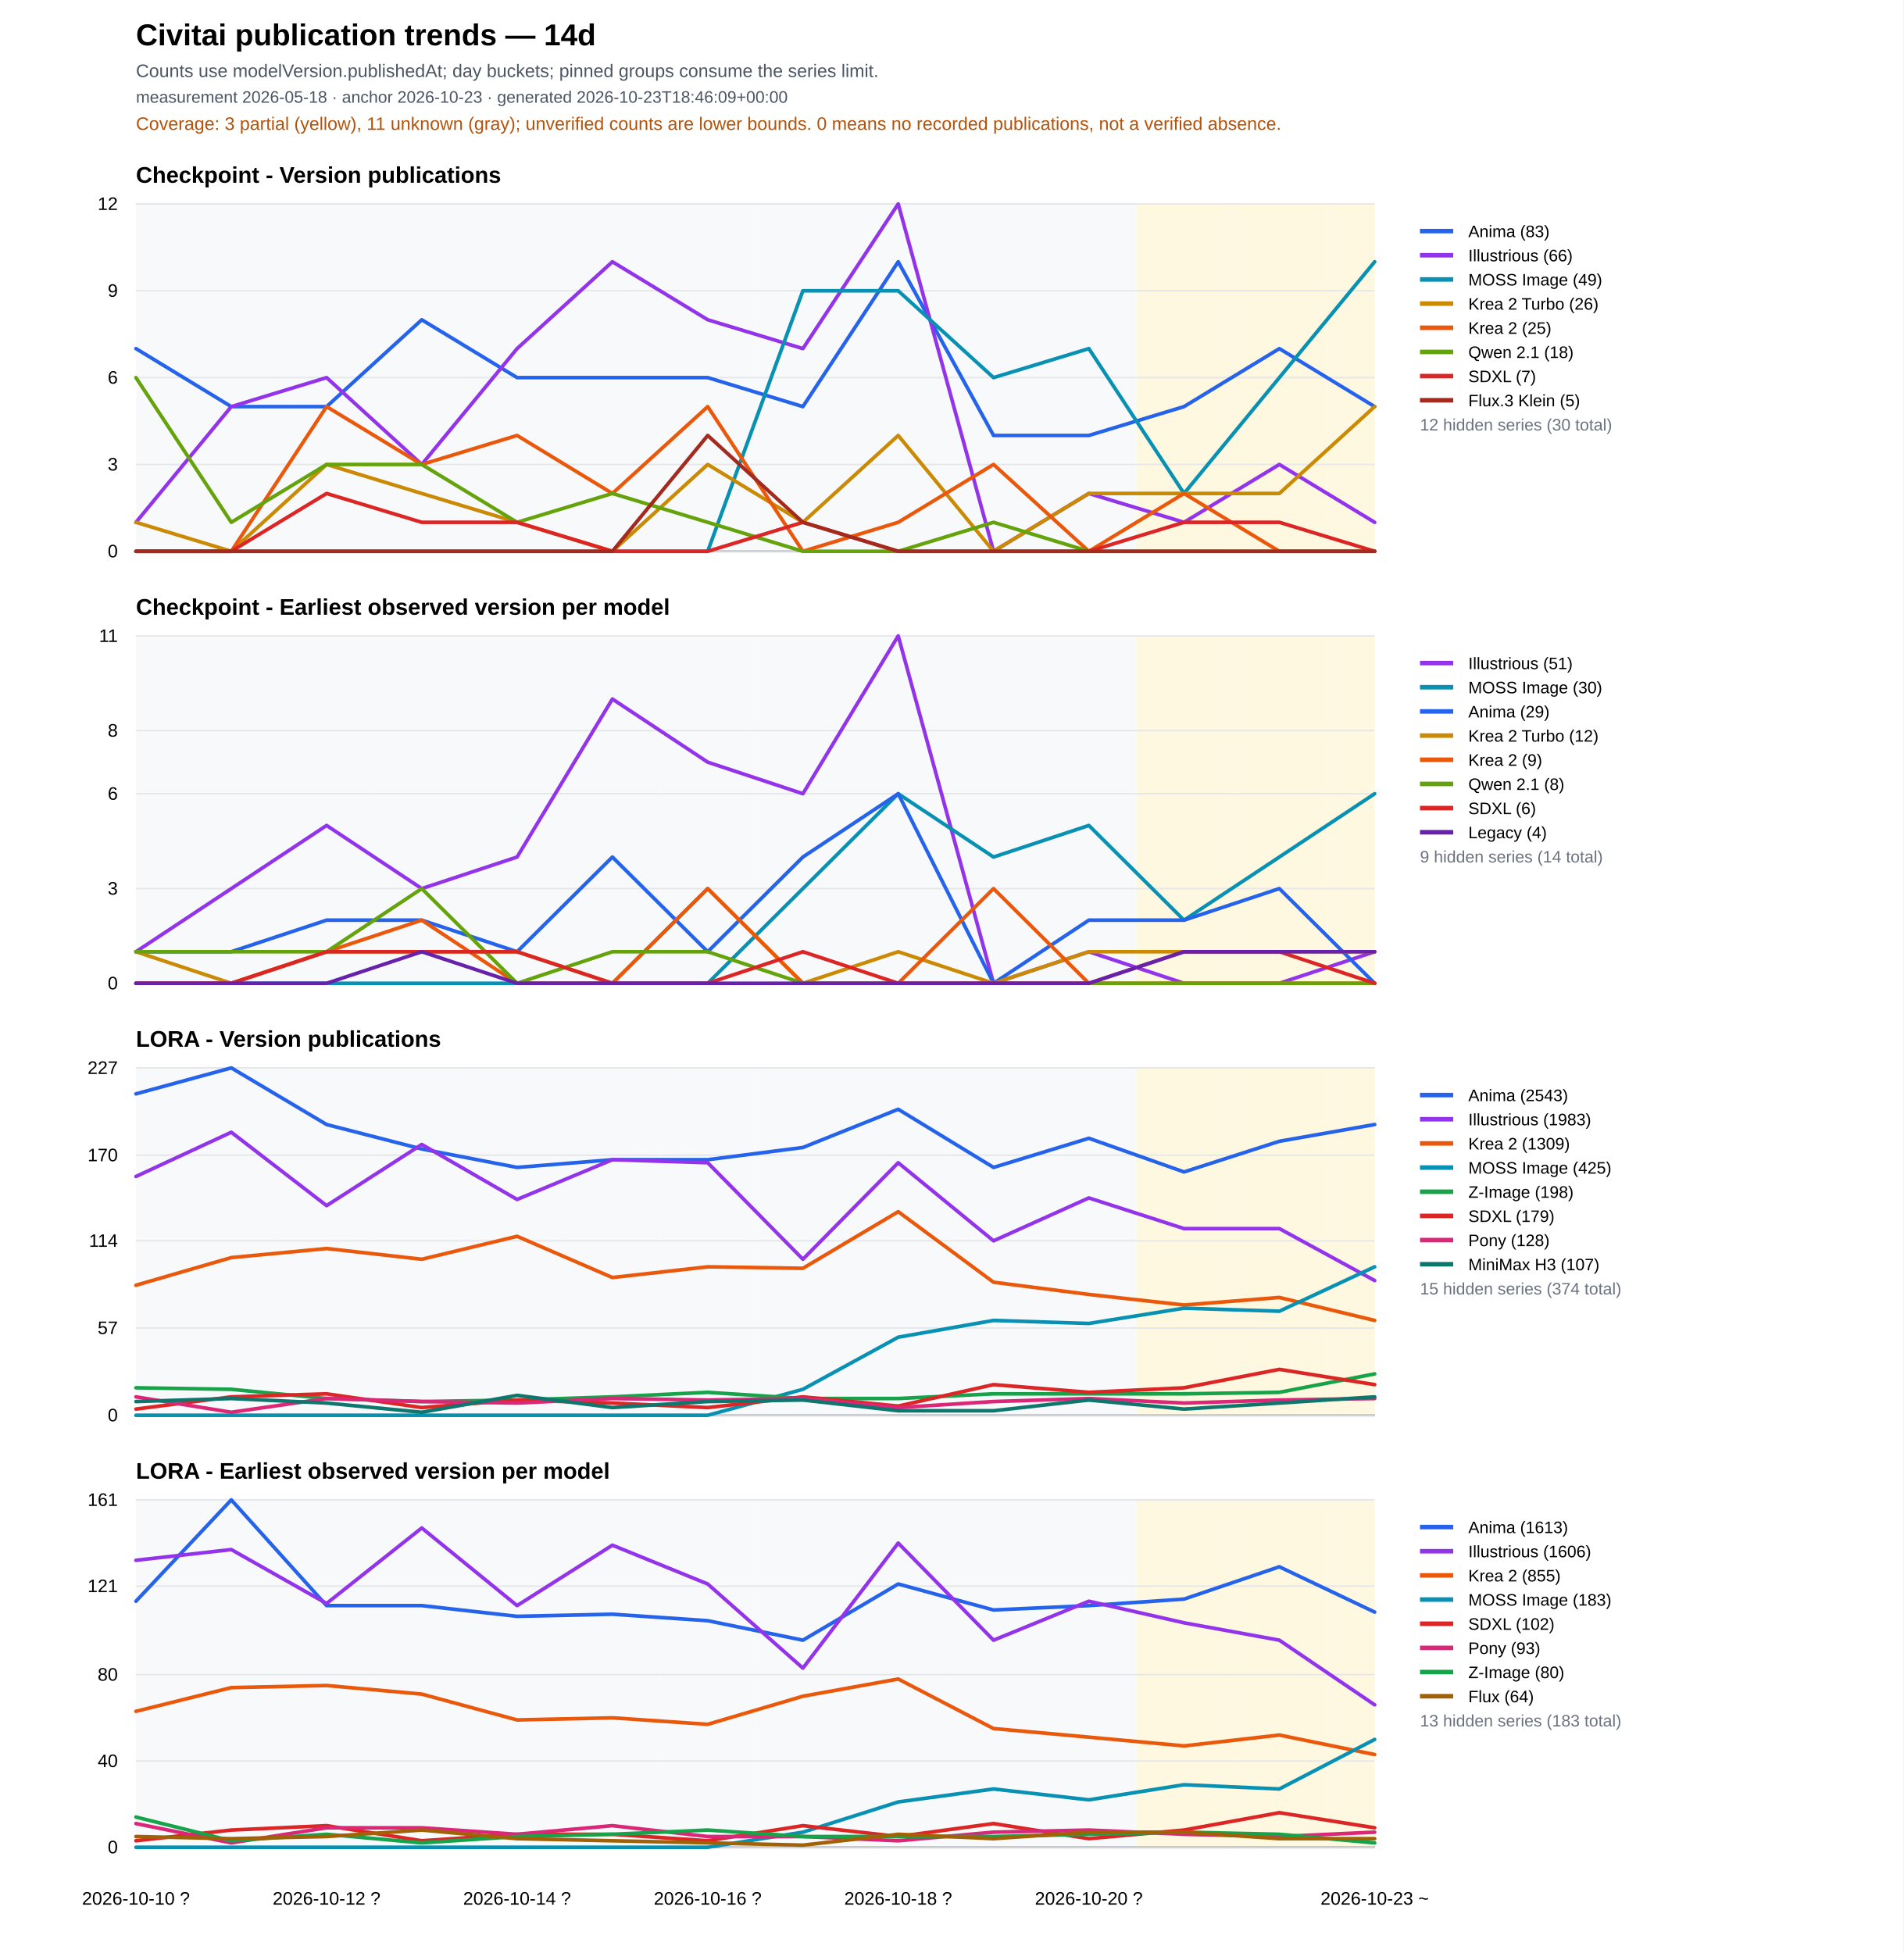
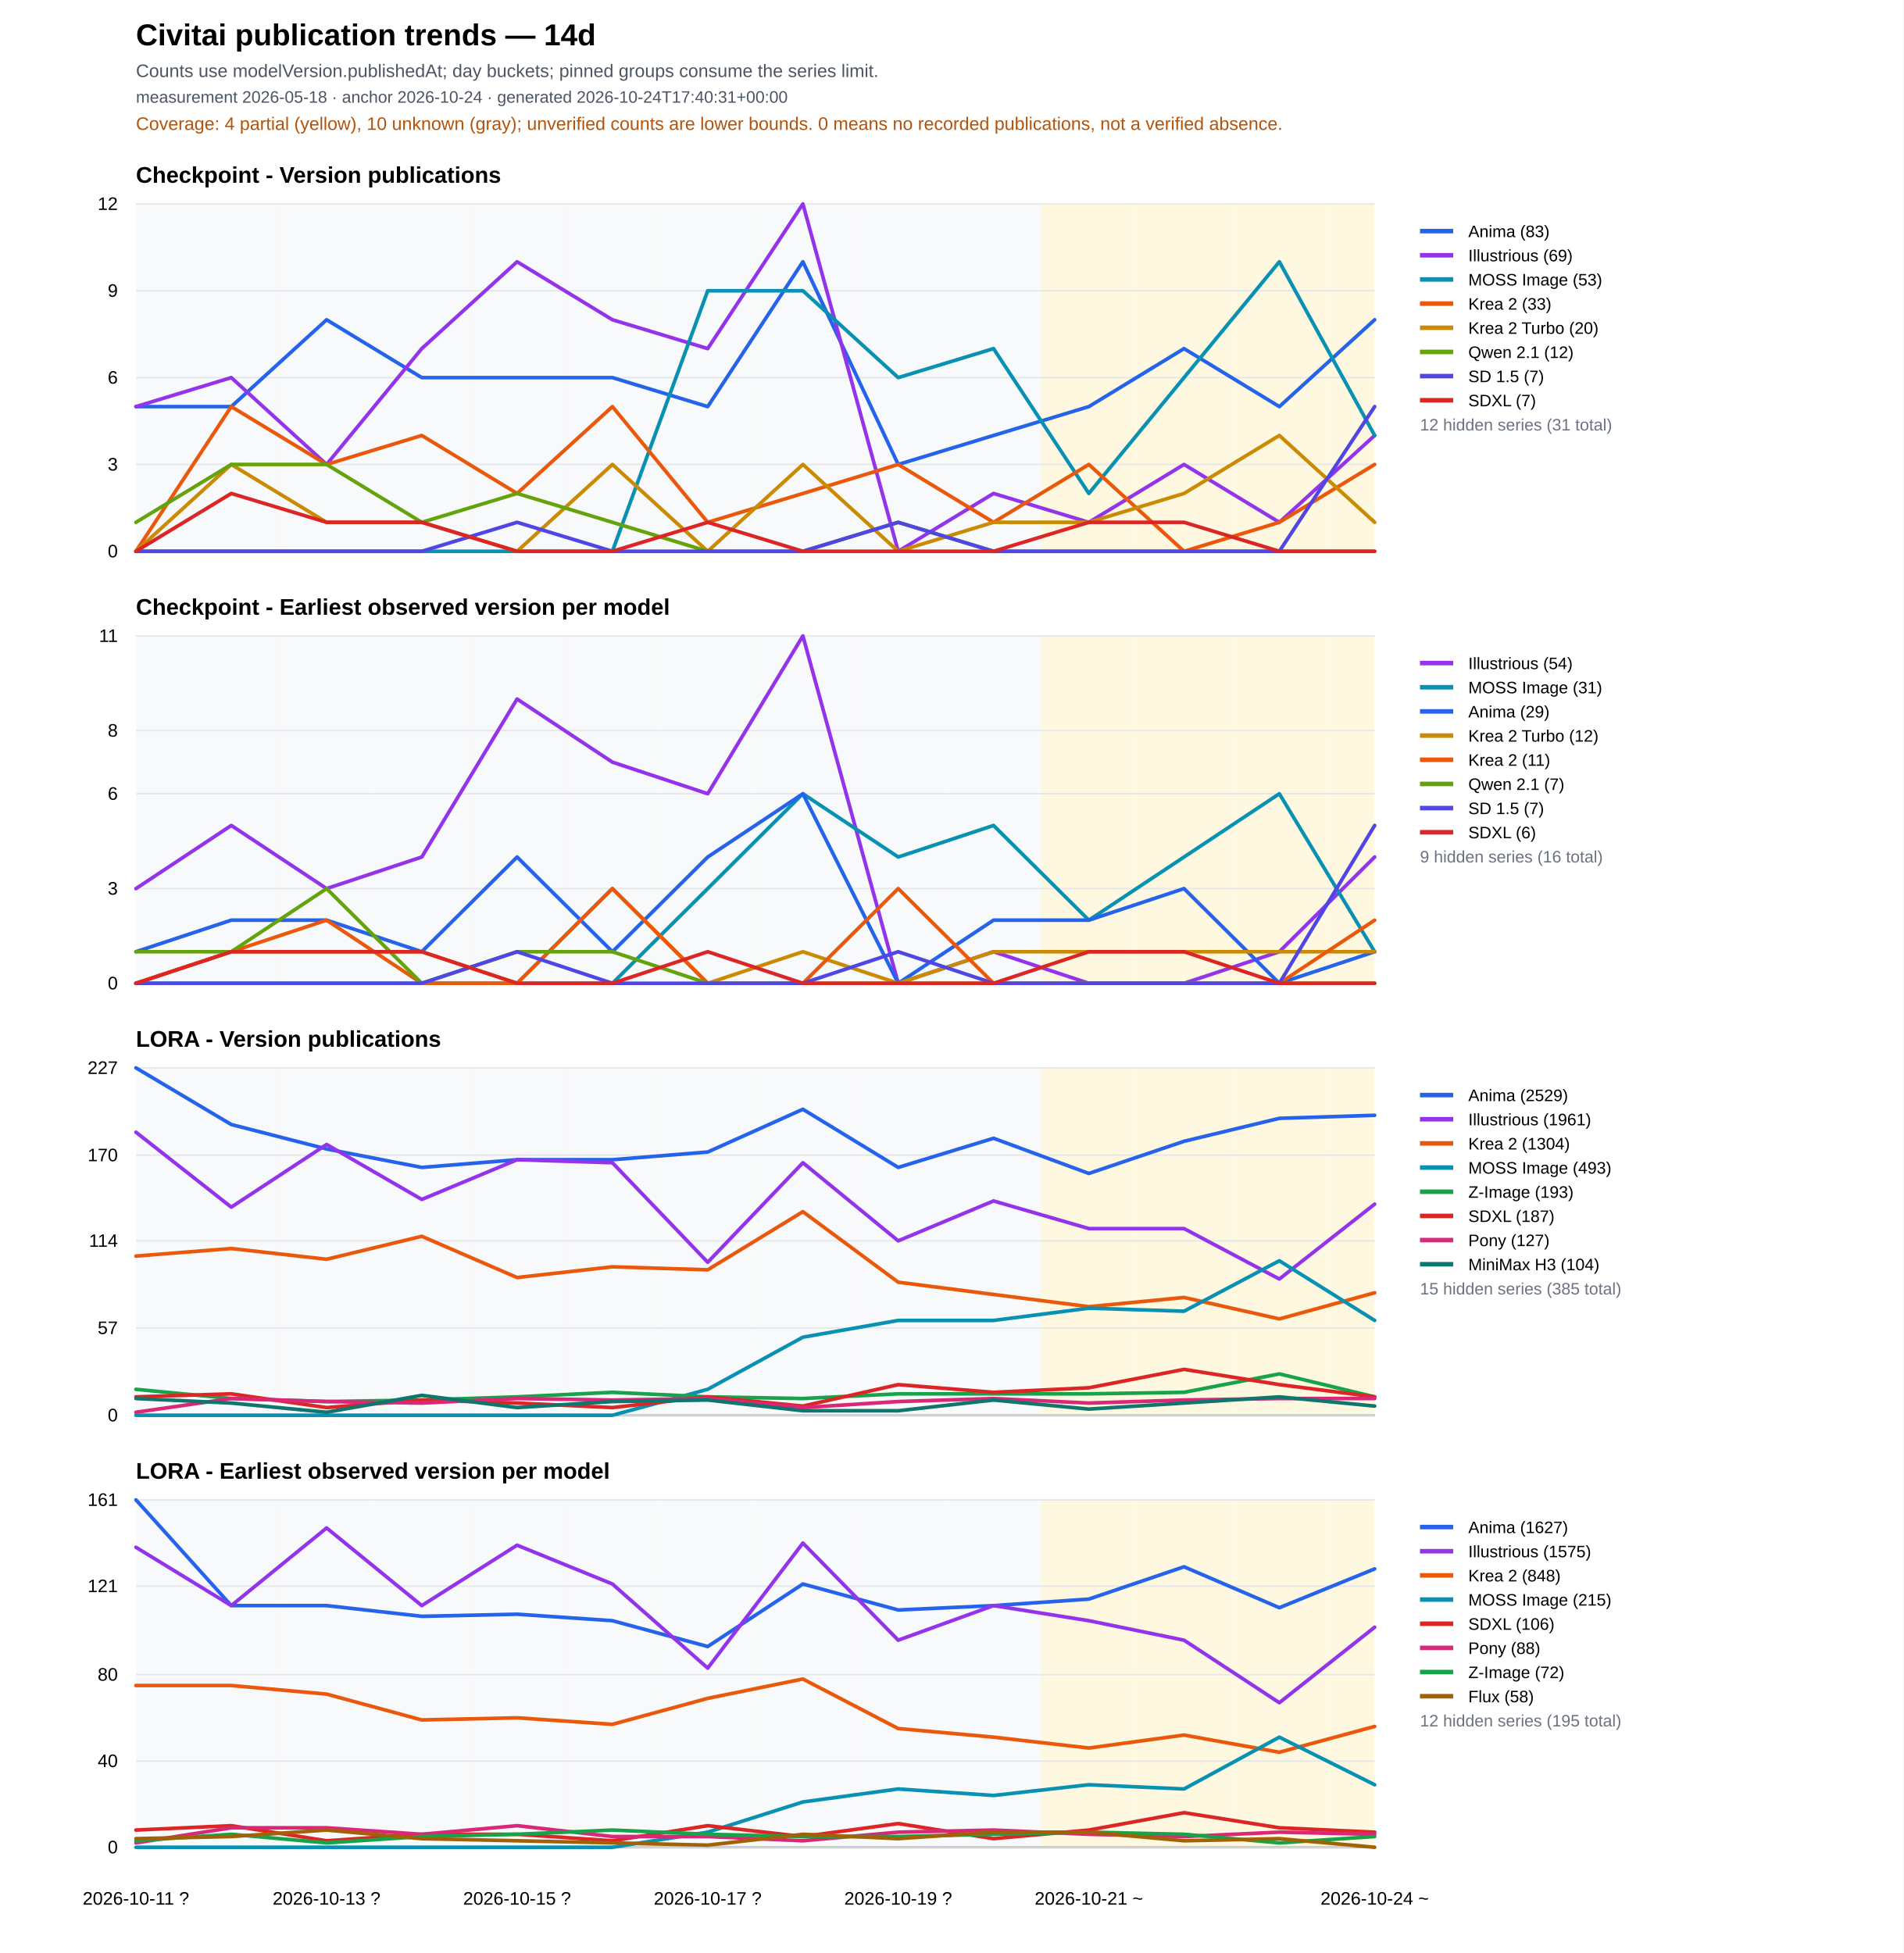
<svg xmlns="http://www.w3.org/2000/svg" width="1260" height="1293" viewBox="0 0 1260 1293">
  <rect width="100%" height="100%" fill="#ffffff" />
  <text x="90" y="30" font-family="Arial" font-size="20" font-weight="700">Civitai publication trends — 14d</text>
  <text x="90" y="51" font-family="Arial" font-size="12" fill="#4b5563">Counts use modelVersion.publishedAt; day buckets; pinned groups consume the series limit.</text>
-   <text x="90" y="68" font-family="Arial" font-size="11" fill="#4b5563">measurement 2026-05-18 · anchor 2026-10-23 · generated 2026-10-23T18:46:09+00:00</text>
-   <text x="90" y="86" font-family="Arial" font-size="12" fill="#b45309">Coverage: 3 partial (yellow), 11 unknown (gray); unverified counts are lower bounds. 0 means no recorded publications, not a verified absence.</text>
+   <text x="90" y="68" font-family="Arial" font-size="11" fill="#4b5563">measurement 2026-05-18 · anchor 2026-10-24 · generated 2026-10-24T17:40:31+00:00</text>
+   <text x="90" y="86" font-family="Arial" font-size="12" fill="#b45309">Coverage: 4 partial (yellow), 10 unknown (gray); unverified counts are lower bounds. 0 means no recorded publications, not a verified absence.</text>
  <text x="90" y="121.0" font-family="Arial" font-size="15" font-weight="700">Checkpoint - Version publications</text>
  <rect data-quality="unknown" x="90.0" y="135.0" width="31.5" height="230" fill="#f3f4f6" opacity="0.55" />
  <rect data-quality="unknown" x="121.5" y="135.0" width="63.1" height="230" fill="#f3f4f6" opacity="0.55" />
  <rect data-quality="unknown" x="184.6" y="135.0" width="63.1" height="230" fill="#f3f4f6" opacity="0.55" />
  <rect data-quality="unknown" x="247.7" y="135.0" width="63.1" height="230" fill="#f3f4f6" opacity="0.55" />
  <rect data-quality="unknown" x="310.8" y="135.0" width="63.1" height="230" fill="#f3f4f6" opacity="0.55" />
  <rect data-quality="unknown" x="373.8" y="135.0" width="63.1" height="230" fill="#f3f4f6" opacity="0.55" />
  <rect data-quality="unknown" x="436.9" y="135.0" width="63.1" height="230" fill="#f3f4f6" opacity="0.55" />
  <rect data-quality="unknown" x="500.0" y="135.0" width="63.1" height="230" fill="#f3f4f6" opacity="0.55" />
  <rect data-quality="unknown" x="563.1" y="135.0" width="63.1" height="230" fill="#f3f4f6" opacity="0.55" />
  <rect data-quality="unknown" x="626.2" y="135.0" width="63.1" height="230" fill="#f3f4f6" opacity="0.55" />
-   <rect data-quality="unknown" x="689.2" y="135.0" width="63.1" height="230" fill="#f3f4f6" opacity="0.55" />
+   <rect data-quality="partial" x="689.2" y="135.0" width="63.1" height="230" fill="#fef3c7" opacity="0.55" />
  <rect data-quality="partial" x="752.3" y="135.0" width="63.1" height="230" fill="#fef3c7" opacity="0.55" />
  <rect data-quality="partial" x="815.4" y="135.0" width="63.1" height="230" fill="#fef3c7" opacity="0.55" />
  <rect data-quality="partial" x="878.5" y="135.0" width="31.5" height="230" fill="#fef3c7" opacity="0.55" />
  <line x1="90" y1="365.0" x2="910" y2="365.0" stroke="#111827" />
  <line x1="90" y1="365.0" x2="910" y2="365.0" stroke="#e5e7eb" />
  <text x="78" y="369.0" text-anchor="end" font-family="Arial" font-size="12">0</text>
  <line x1="90" y1="307.5" x2="910" y2="307.5" stroke="#e5e7eb" />
  <text x="78" y="311.5" text-anchor="end" font-family="Arial" font-size="12">3</text>
  <line x1="90" y1="250.0" x2="910" y2="250.0" stroke="#e5e7eb" />
  <text x="78" y="254.0" text-anchor="end" font-family="Arial" font-size="12">6</text>
  <line x1="90" y1="192.5" x2="910" y2="192.5" stroke="#e5e7eb" />
  <text x="78" y="196.5" text-anchor="end" font-family="Arial" font-size="12">9</text>
  <line x1="90" y1="135.0" x2="910" y2="135.0" stroke="#e5e7eb" />
  <text x="78" y="139.0" text-anchor="end" font-family="Arial" font-size="12">12</text>
-   <polyline fill="none" stroke="#2563eb" stroke-width="2.4" stroke-linejoin="round" stroke-linecap="round" points="90.0,230.8 153.1,269.2 216.2,269.2 279.2,211.7 342.3,250.0 405.4,250.0 468.5,250.0 531.5,269.2 594.6,173.3 657.7,288.3 720.8,288.3 783.8,269.2 846.9,230.8 910.0,269.2" />
+   <polyline fill="none" stroke="#2563eb" stroke-width="2.4" stroke-linejoin="round" stroke-linecap="round" points="90.0,269.2 153.1,269.2 216.2,211.7 279.2,250.0 342.3,250.0 405.4,250.0 468.5,269.2 531.5,173.3 594.6,307.5 657.7,288.3 720.8,269.2 783.8,230.8 846.9,269.2 910.0,211.7" />
  <line x1="940" y1="153" x2="962" y2="153" stroke="#2563eb" stroke-width="3" />
  <text x="972" y="157" font-family="Arial" font-size="11">
    <tspan x="972" dy="0">Anima (83)</tspan>
  </text>
-   <polyline fill="none" stroke="#9333ea" stroke-width="2.4" stroke-linejoin="round" stroke-linecap="round" points="90.0,345.8 153.1,269.2 216.2,250.0 279.2,307.5 342.3,230.8 405.4,173.3 468.5,211.7 531.5,230.8 594.6,135.0 657.7,365.0 720.8,326.7 783.8,345.8 846.9,307.5 910.0,345.8" />
+   <polyline fill="none" stroke="#9333ea" stroke-width="2.4" stroke-linejoin="round" stroke-linecap="round" points="90.0,269.2 153.1,250.0 216.2,307.5 279.2,230.8 342.3,173.3 405.4,211.7 468.5,230.8 531.5,135.0 594.6,365.0 657.7,326.7 720.8,345.8 783.8,307.5 846.9,345.8 910.0,288.3" />
  <line x1="940" y1="169" x2="962" y2="169" stroke="#9333ea" stroke-width="3" />
  <text x="972" y="173" font-family="Arial" font-size="11">
-     <tspan x="972" dy="0">Illustrious (66)</tspan>
-   </text>
-   <polyline fill="none" stroke="#0891b2" stroke-width="2.4" stroke-linejoin="round" stroke-linecap="round" points="90.0,365.0 153.1,365.0 216.2,365.0 279.2,365.0 342.3,365.0 405.4,365.0 468.5,365.0 531.5,192.5 594.6,192.5 657.7,250.0 720.8,230.8 783.8,326.7 846.9,250.0 910.0,173.3" />
+     <tspan x="972" dy="0">Illustrious (69)</tspan>
+   </text>
+   <polyline fill="none" stroke="#0891b2" stroke-width="2.4" stroke-linejoin="round" stroke-linecap="round" points="90.0,365.0 153.1,365.0 216.2,365.0 279.2,365.0 342.3,365.0 405.4,365.0 468.5,192.5 531.5,192.5 594.6,250.0 657.7,230.8 720.8,326.7 783.8,250.0 846.9,173.3 910.0,288.3" />
  <line x1="940" y1="185" x2="962" y2="185" stroke="#0891b2" stroke-width="3" />
  <text x="972" y="189" font-family="Arial" font-size="11">
-     <tspan x="972" dy="0">MOSS Image (49)</tspan>
-   </text>
-   <polyline fill="none" stroke="#ca8a04" stroke-width="2.4" stroke-linejoin="round" stroke-linecap="round" points="90.0,345.8 153.1,365.0 216.2,307.5 279.2,326.7 342.3,345.8 405.4,365.0 468.5,307.5 531.5,345.8 594.6,288.3 657.7,365.0 720.8,326.7 783.8,326.7 846.9,326.7 910.0,269.2" />
-   <line x1="940" y1="201" x2="962" y2="201" stroke="#ca8a04" stroke-width="3" />
+     <tspan x="972" dy="0">MOSS Image (53)</tspan>
+   </text>
+   <polyline fill="none" stroke="#ea580c" stroke-width="2.4" stroke-linejoin="round" stroke-linecap="round" points="90.0,365.0 153.1,269.2 216.2,307.5 279.2,288.3 342.3,326.7 405.4,269.2 468.5,345.8 531.5,326.7 594.6,307.5 657.7,345.8 720.8,307.5 783.8,365.0 846.9,345.8 910.0,307.5" />
+   <line x1="940" y1="201" x2="962" y2="201" stroke="#ea580c" stroke-width="3" />
  <text x="972" y="205" font-family="Arial" font-size="11">
-     <tspan x="972" dy="0">Krea 2 Turbo (26)</tspan>
-   </text>
-   <polyline fill="none" stroke="#ea580c" stroke-width="2.4" stroke-linejoin="round" stroke-linecap="round" points="90.0,365.0 153.1,365.0 216.2,269.2 279.2,307.5 342.3,288.3 405.4,326.7 468.5,269.2 531.5,365.0 594.6,345.8 657.7,307.5 720.8,365.0 783.8,326.7 846.9,365.0 910.0,365.0" />
-   <line x1="940" y1="217" x2="962" y2="217" stroke="#ea580c" stroke-width="3" />
+     <tspan x="972" dy="0">Krea 2 (33)</tspan>
+   </text>
+   <polyline fill="none" stroke="#ca8a04" stroke-width="2.4" stroke-linejoin="round" stroke-linecap="round" points="90.0,365.0 153.1,307.5 216.2,345.8 279.2,345.8 342.3,365.0 405.4,307.5 468.5,365.0 531.5,307.5 594.6,365.0 657.7,345.8 720.8,345.8 783.8,326.7 846.9,288.3 910.0,345.8" />
+   <line x1="940" y1="217" x2="962" y2="217" stroke="#ca8a04" stroke-width="3" />
  <text x="972" y="221" font-family="Arial" font-size="11">
-     <tspan x="972" dy="0">Krea 2 (25)</tspan>
-   </text>
-   <polyline fill="none" stroke="#65a30d" stroke-width="2.4" stroke-linejoin="round" stroke-linecap="round" points="90.0,250.0 153.1,345.8 216.2,307.5 279.2,307.5 342.3,345.8 405.4,326.7 468.5,345.8 531.5,365.0 594.6,365.0 657.7,345.8 720.8,365.0 783.8,365.0 846.9,365.0 910.0,365.0" />
+     <tspan x="972" dy="0">Krea 2 Turbo (20)</tspan>
+   </text>
+   <polyline fill="none" stroke="#65a30d" stroke-width="2.4" stroke-linejoin="round" stroke-linecap="round" points="90.0,345.8 153.1,307.5 216.2,307.5 279.2,345.8 342.3,326.7 405.4,345.8 468.5,365.0 531.5,365.0 594.6,345.8 657.7,365.0 720.8,365.0 783.8,365.0 846.9,365.0 910.0,365.0" />
  <line x1="940" y1="233" x2="962" y2="233" stroke="#65a30d" stroke-width="3" />
  <text x="972" y="237" font-family="Arial" font-size="11">
-     <tspan x="972" dy="0">Qwen 2.1 (18)</tspan>
-   </text>
-   <polyline fill="none" stroke="#dc2626" stroke-width="2.4" stroke-linejoin="round" stroke-linecap="round" points="90.0,365.0 153.1,365.0 216.2,326.7 279.2,345.8 342.3,345.8 405.4,365.0 468.5,365.0 531.5,345.8 594.6,365.0 657.7,365.0 720.8,365.0 783.8,345.8 846.9,345.8 910.0,365.0" />
-   <line x1="940" y1="249" x2="962" y2="249" stroke="#dc2626" stroke-width="3" />
+     <tspan x="972" dy="0">Qwen 2.1 (12)</tspan>
+   </text>
+   <polyline fill="none" stroke="#4f46e5" stroke-width="2.4" stroke-linejoin="round" stroke-linecap="round" points="90.0,365.0 153.1,365.0 216.2,365.0 279.2,365.0 342.3,345.8 405.4,365.0 468.5,365.0 531.5,365.0 594.6,345.8 657.7,365.0 720.8,365.0 783.8,365.0 846.9,365.0 910.0,269.2" />
+   <line x1="940" y1="249" x2="962" y2="249" stroke="#4f46e5" stroke-width="3" />
  <text x="972" y="253" font-family="Arial" font-size="11">
+     <tspan x="972" dy="0">SD 1.5 (7)</tspan>
+   </text>
+   <polyline fill="none" stroke="#dc2626" stroke-width="2.4" stroke-linejoin="round" stroke-linecap="round" points="90.0,365.0 153.1,326.7 216.2,345.8 279.2,345.8 342.3,365.0 405.4,365.0 468.5,345.8 531.5,365.0 594.6,365.0 657.7,365.0 720.8,345.8 783.8,345.8 846.9,365.0 910.0,365.0" />
+   <line x1="940" y1="265" x2="962" y2="265" stroke="#dc2626" stroke-width="3" />
+   <text x="972" y="269" font-family="Arial" font-size="11">
    <tspan x="972" dy="0">SDXL (7)</tspan>
  </text>
-   <polyline fill="none" stroke="#a32a1f" stroke-width="2.4" stroke-linejoin="round" stroke-linecap="round" points="90.0,365.0 153.1,365.0 216.2,365.0 279.2,365.0 342.3,365.0 405.4,365.0 468.5,288.3 531.5,345.8 594.6,365.0 657.7,365.0 720.8,365.0 783.8,365.0 846.9,365.0 910.0,365.0" />
-   <line x1="940" y1="265" x2="962" y2="265" stroke="#a32a1f" stroke-width="3" />
-   <text x="972" y="269" font-family="Arial" font-size="11">
-     <tspan x="972" dy="0">Flux.3 Klein (5)</tspan>
-   </text>
-   <text x="940" y="285" font-family="Arial" font-size="11" fill="#6b7280">12 hidden series (30 total)</text>
+   <text x="940" y="285" font-family="Arial" font-size="11" fill="#6b7280">12 hidden series (31 total)</text>
  <text x="90" y="407.0" font-family="Arial" font-size="15" font-weight="700">Checkpoint - Earliest observed version per model</text>
  <rect data-quality="unknown" x="90.0" y="421.0" width="31.5" height="230" fill="#f3f4f6" opacity="0.55" />
  <rect data-quality="unknown" x="121.5" y="421.0" width="63.1" height="230" fill="#f3f4f6" opacity="0.55" />
  <rect data-quality="unknown" x="184.6" y="421.0" width="63.1" height="230" fill="#f3f4f6" opacity="0.55" />
  <rect data-quality="unknown" x="247.7" y="421.0" width="63.1" height="230" fill="#f3f4f6" opacity="0.55" />
  <rect data-quality="unknown" x="310.8" y="421.0" width="63.1" height="230" fill="#f3f4f6" opacity="0.55" />
  <rect data-quality="unknown" x="373.8" y="421.0" width="63.1" height="230" fill="#f3f4f6" opacity="0.55" />
  <rect data-quality="unknown" x="436.9" y="421.0" width="63.1" height="230" fill="#f3f4f6" opacity="0.55" />
  <rect data-quality="unknown" x="500.0" y="421.0" width="63.1" height="230" fill="#f3f4f6" opacity="0.55" />
  <rect data-quality="unknown" x="563.1" y="421.0" width="63.1" height="230" fill="#f3f4f6" opacity="0.55" />
  <rect data-quality="unknown" x="626.2" y="421.0" width="63.1" height="230" fill="#f3f4f6" opacity="0.55" />
-   <rect data-quality="unknown" x="689.2" y="421.0" width="63.1" height="230" fill="#f3f4f6" opacity="0.55" />
+   <rect data-quality="partial" x="689.2" y="421.0" width="63.1" height="230" fill="#fef3c7" opacity="0.55" />
  <rect data-quality="partial" x="752.3" y="421.0" width="63.1" height="230" fill="#fef3c7" opacity="0.55" />
  <rect data-quality="partial" x="815.4" y="421.0" width="63.1" height="230" fill="#fef3c7" opacity="0.55" />
  <rect data-quality="partial" x="878.5" y="421.0" width="31.5" height="230" fill="#fef3c7" opacity="0.55" />
  <line x1="90" y1="651.0" x2="910" y2="651.0" stroke="#111827" />
  <line x1="90" y1="651.0" x2="910" y2="651.0" stroke="#e5e7eb" />
  <text x="78" y="655.0" text-anchor="end" font-family="Arial" font-size="12">0</text>
  <line x1="90" y1="588.3" x2="910" y2="588.3" stroke="#e5e7eb" />
  <text x="78" y="592.3" text-anchor="end" font-family="Arial" font-size="12">3</text>
  <line x1="90" y1="525.5" x2="910" y2="525.5" stroke="#e5e7eb" />
  <text x="78" y="529.5" text-anchor="end" font-family="Arial" font-size="12">6</text>
  <line x1="90" y1="483.7" x2="910" y2="483.7" stroke="#e5e7eb" />
  <text x="78" y="487.7" text-anchor="end" font-family="Arial" font-size="12">8</text>
  <line x1="90" y1="421.0" x2="910" y2="421.0" stroke="#e5e7eb" />
  <text x="78" y="425.0" text-anchor="end" font-family="Arial" font-size="12">11</text>
-   <polyline fill="none" stroke="#9333ea" stroke-width="2.4" stroke-linejoin="round" stroke-linecap="round" points="90.0,630.1 153.1,588.3 216.2,546.5 279.2,588.3 342.3,567.4 405.4,462.8 468.5,504.6 531.5,525.5 594.6,421.0 657.7,651.0 720.8,630.1 783.8,651.0 846.9,651.0 910.0,630.1" />
+   <polyline fill="none" stroke="#9333ea" stroke-width="2.4" stroke-linejoin="round" stroke-linecap="round" points="90.0,588.3 153.1,546.5 216.2,588.3 279.2,567.4 342.3,462.8 405.4,504.6 468.5,525.5 531.5,421.0 594.6,651.0 657.7,630.1 720.8,651.0 783.8,651.0 846.9,630.1 910.0,567.4" />
  <line x1="940" y1="439" x2="962" y2="439" stroke="#9333ea" stroke-width="3" />
  <text x="972" y="443" font-family="Arial" font-size="11">
-     <tspan x="972" dy="0">Illustrious (51)</tspan>
-   </text>
-   <polyline fill="none" stroke="#0891b2" stroke-width="2.4" stroke-linejoin="round" stroke-linecap="round" points="90.0,651.0 153.1,651.0 216.2,651.0 279.2,651.0 342.3,651.0 405.4,651.0 468.5,651.0 531.5,588.3 594.6,525.5 657.7,567.4 720.8,546.5 783.8,609.2 846.9,567.4 910.0,525.5" />
+     <tspan x="972" dy="0">Illustrious (54)</tspan>
+   </text>
+   <polyline fill="none" stroke="#0891b2" stroke-width="2.4" stroke-linejoin="round" stroke-linecap="round" points="90.0,651.0 153.1,651.0 216.2,651.0 279.2,651.0 342.3,651.0 405.4,651.0 468.5,588.3 531.5,525.5 594.6,567.4 657.7,546.5 720.8,609.2 783.8,567.4 846.9,525.5 910.0,630.1" />
  <line x1="940" y1="455" x2="962" y2="455" stroke="#0891b2" stroke-width="3" />
  <text x="972" y="459" font-family="Arial" font-size="11">
-     <tspan x="972" dy="0">MOSS Image (30)</tspan>
-   </text>
-   <polyline fill="none" stroke="#2563eb" stroke-width="2.4" stroke-linejoin="round" stroke-linecap="round" points="90.0,630.1 153.1,630.1 216.2,609.2 279.2,609.2 342.3,630.1 405.4,567.4 468.5,630.1 531.5,567.4 594.6,525.5 657.7,651.0 720.8,609.2 783.8,609.2 846.9,588.3 910.0,651.0" />
+     <tspan x="972" dy="0">MOSS Image (31)</tspan>
+   </text>
+   <polyline fill="none" stroke="#2563eb" stroke-width="2.4" stroke-linejoin="round" stroke-linecap="round" points="90.0,630.1 153.1,609.2 216.2,609.2 279.2,630.1 342.3,567.4 405.4,630.1 468.5,567.4 531.5,525.5 594.6,651.0 657.7,609.2 720.8,609.2 783.8,588.3 846.9,651.0 910.0,630.1" />
  <line x1="940" y1="471" x2="962" y2="471" stroke="#2563eb" stroke-width="3" />
  <text x="972" y="475" font-family="Arial" font-size="11">
    <tspan x="972" dy="0">Anima (29)</tspan>
  </text>
-   <polyline fill="none" stroke="#ca8a04" stroke-width="2.4" stroke-linejoin="round" stroke-linecap="round" points="90.0,630.1 153.1,651.0 216.2,630.1 279.2,630.1 342.3,630.1 405.4,651.0 468.5,588.3 531.5,651.0 594.6,630.1 657.7,651.0 720.8,630.1 783.8,630.1 846.9,630.1 910.0,630.1" />
+   <polyline fill="none" stroke="#ca8a04" stroke-width="2.4" stroke-linejoin="round" stroke-linecap="round" points="90.0,651.0 153.1,630.1 216.2,630.1 279.2,630.1 342.3,651.0 405.4,588.3 468.5,651.0 531.5,630.1 594.6,651.0 657.7,630.1 720.8,630.1 783.8,630.1 846.9,630.1 910.0,630.1" />
  <line x1="940" y1="487" x2="962" y2="487" stroke="#ca8a04" stroke-width="3" />
  <text x="972" y="491" font-family="Arial" font-size="11">
    <tspan x="972" dy="0">Krea 2 Turbo (12)</tspan>
  </text>
-   <polyline fill="none" stroke="#ea580c" stroke-width="2.4" stroke-linejoin="round" stroke-linecap="round" points="90.0,651.0 153.1,651.0 216.2,630.1 279.2,609.2 342.3,651.0 405.4,651.0 468.5,588.3 531.5,651.0 594.6,651.0 657.7,588.3 720.8,651.0 783.8,651.0 846.9,651.0 910.0,651.0" />
+   <polyline fill="none" stroke="#ea580c" stroke-width="2.4" stroke-linejoin="round" stroke-linecap="round" points="90.0,651.0 153.1,630.1 216.2,609.2 279.2,651.0 342.3,651.0 405.4,588.3 468.5,651.0 531.5,651.0 594.6,588.3 657.7,651.0 720.8,651.0 783.8,651.0 846.9,651.0 910.0,609.2" />
  <line x1="940" y1="503" x2="962" y2="503" stroke="#ea580c" stroke-width="3" />
  <text x="972" y="507" font-family="Arial" font-size="11">
-     <tspan x="972" dy="0">Krea 2 (9)</tspan>
-   </text>
-   <polyline fill="none" stroke="#65a30d" stroke-width="2.4" stroke-linejoin="round" stroke-linecap="round" points="90.0,630.1 153.1,630.1 216.2,630.1 279.2,588.3 342.3,651.0 405.4,630.1 468.5,630.1 531.5,651.0 594.6,651.0 657.7,651.0 720.8,651.0 783.8,651.0 846.9,651.0 910.0,651.0" />
+     <tspan x="972" dy="0">Krea 2 (11)</tspan>
+   </text>
+   <polyline fill="none" stroke="#65a30d" stroke-width="2.4" stroke-linejoin="round" stroke-linecap="round" points="90.0,630.1 153.1,630.1 216.2,588.3 279.2,651.0 342.3,630.1 405.4,630.1 468.5,651.0 531.5,651.0 594.6,651.0 657.7,651.0 720.8,651.0 783.8,651.0 846.9,651.0 910.0,651.0" />
  <line x1="940" y1="519" x2="962" y2="519" stroke="#65a30d" stroke-width="3" />
  <text x="972" y="523" font-family="Arial" font-size="11">
-     <tspan x="972" dy="0">Qwen 2.1 (8)</tspan>
-   </text>
-   <polyline fill="none" stroke="#dc2626" stroke-width="2.4" stroke-linejoin="round" stroke-linecap="round" points="90.0,651.0 153.1,651.0 216.2,630.1 279.2,630.1 342.3,630.1 405.4,651.0 468.5,651.0 531.5,630.1 594.6,651.0 657.7,651.0 720.8,651.0 783.8,630.1 846.9,630.1 910.0,651.0" />
-   <line x1="940" y1="535" x2="962" y2="535" stroke="#dc2626" stroke-width="3" />
+     <tspan x="972" dy="0">Qwen 2.1 (7)</tspan>
+   </text>
+   <polyline fill="none" stroke="#4f46e5" stroke-width="2.4" stroke-linejoin="round" stroke-linecap="round" points="90.0,651.0 153.1,651.0 216.2,651.0 279.2,651.0 342.3,630.1 405.4,651.0 468.5,651.0 531.5,651.0 594.6,630.1 657.7,651.0 720.8,651.0 783.8,651.0 846.9,651.0 910.0,546.5" />
+   <line x1="940" y1="535" x2="962" y2="535" stroke="#4f46e5" stroke-width="3" />
  <text x="972" y="539" font-family="Arial" font-size="11">
+     <tspan x="972" dy="0">SD 1.5 (7)</tspan>
+   </text>
+   <polyline fill="none" stroke="#dc2626" stroke-width="2.4" stroke-linejoin="round" stroke-linecap="round" points="90.0,651.0 153.1,630.1 216.2,630.1 279.2,630.1 342.3,651.0 405.4,651.0 468.5,630.1 531.5,651.0 594.6,651.0 657.7,651.0 720.8,630.1 783.8,630.1 846.9,651.0 910.0,651.0" />
+   <line x1="940" y1="551" x2="962" y2="551" stroke="#dc2626" stroke-width="3" />
+   <text x="972" y="555" font-family="Arial" font-size="11">
    <tspan x="972" dy="0">SDXL (6)</tspan>
  </text>
-   <polyline fill="none" stroke="#6622aa" stroke-width="2.4" stroke-linejoin="round" stroke-linecap="round" points="90.0,651.0 153.1,651.0 216.2,651.0 279.2,630.1 342.3,651.0 405.4,651.0 468.5,651.0 531.5,651.0 594.6,651.0 657.7,651.0 720.8,651.0 783.8,630.1 846.9,630.1 910.0,630.1" />
-   <line x1="940" y1="551" x2="962" y2="551" stroke="#6622aa" stroke-width="3" />
-   <text x="972" y="555" font-family="Arial" font-size="11">
-     <tspan x="972" dy="0">Legacy (4)</tspan>
-   </text>
-   <text x="940" y="571" font-family="Arial" font-size="11" fill="#6b7280">9 hidden series (14 total)</text>
+   <text x="940" y="571" font-family="Arial" font-size="11" fill="#6b7280">9 hidden series (16 total)</text>
  <text x="90" y="693.0" font-family="Arial" font-size="15" font-weight="700">LORA - Version publications</text>
  <rect data-quality="unknown" x="90.0" y="707.0" width="31.5" height="230" fill="#f3f4f6" opacity="0.55" />
  <rect data-quality="unknown" x="121.5" y="707.0" width="63.1" height="230" fill="#f3f4f6" opacity="0.55" />
  <rect data-quality="unknown" x="184.6" y="707.0" width="63.1" height="230" fill="#f3f4f6" opacity="0.55" />
  <rect data-quality="unknown" x="247.7" y="707.0" width="63.1" height="230" fill="#f3f4f6" opacity="0.55" />
  <rect data-quality="unknown" x="310.8" y="707.0" width="63.1" height="230" fill="#f3f4f6" opacity="0.55" />
  <rect data-quality="unknown" x="373.8" y="707.0" width="63.1" height="230" fill="#f3f4f6" opacity="0.55" />
  <rect data-quality="unknown" x="436.9" y="707.0" width="63.1" height="230" fill="#f3f4f6" opacity="0.55" />
  <rect data-quality="unknown" x="500.0" y="707.0" width="63.1" height="230" fill="#f3f4f6" opacity="0.55" />
  <rect data-quality="unknown" x="563.1" y="707.0" width="63.1" height="230" fill="#f3f4f6" opacity="0.55" />
  <rect data-quality="unknown" x="626.2" y="707.0" width="63.1" height="230" fill="#f3f4f6" opacity="0.55" />
-   <rect data-quality="unknown" x="689.2" y="707.0" width="63.1" height="230" fill="#f3f4f6" opacity="0.55" />
+   <rect data-quality="partial" x="689.2" y="707.0" width="63.1" height="230" fill="#fef3c7" opacity="0.55" />
  <rect data-quality="partial" x="752.3" y="707.0" width="63.1" height="230" fill="#fef3c7" opacity="0.55" />
  <rect data-quality="partial" x="815.4" y="707.0" width="63.1" height="230" fill="#fef3c7" opacity="0.55" />
  <rect data-quality="partial" x="878.5" y="707.0" width="31.5" height="230" fill="#fef3c7" opacity="0.55" />
  <line x1="90" y1="937.0" x2="910" y2="937.0" stroke="#111827" />
  <line x1="90" y1="937.0" x2="910" y2="937.0" stroke="#e5e7eb" />
  <text x="78" y="941.0" text-anchor="end" font-family="Arial" font-size="12">0</text>
  <line x1="90" y1="879.2" x2="910" y2="879.2" stroke="#e5e7eb" />
  <text x="78" y="883.2" text-anchor="end" font-family="Arial" font-size="12">57</text>
  <line x1="90" y1="821.5" x2="910" y2="821.5" stroke="#e5e7eb" />
  <text x="78" y="825.5" text-anchor="end" font-family="Arial" font-size="12">114</text>
  <line x1="90" y1="764.8" x2="910" y2="764.8" stroke="#e5e7eb" />
  <text x="78" y="768.8" text-anchor="end" font-family="Arial" font-size="12">170</text>
  <line x1="90" y1="707.0" x2="910" y2="707.0" stroke="#e5e7eb" />
  <text x="78" y="711.0" text-anchor="end" font-family="Arial" font-size="12">227</text>
-   <polyline fill="none" stroke="#2563eb" stroke-width="2.4" stroke-linejoin="round" stroke-linecap="round" points="90.0,724.2 153.1,707.0 216.2,744.5 279.2,760.7 342.3,772.9 405.4,767.8 468.5,767.8 531.5,759.7 594.6,734.4 657.7,772.9 720.8,753.6 783.8,775.9 846.9,755.6 910.0,744.5" />
+   <polyline fill="none" stroke="#2563eb" stroke-width="2.4" stroke-linejoin="round" stroke-linecap="round" points="90.0,707.0 153.1,744.5 216.2,760.7 279.2,772.9 342.3,767.8 405.4,767.8 468.5,762.7 531.5,734.4 594.6,772.9 657.7,753.6 720.8,776.9 783.8,755.6 846.9,740.4 910.0,738.4" />
  <line x1="940" y1="725" x2="962" y2="725" stroke="#2563eb" stroke-width="3" />
  <text x="972" y="729" font-family="Arial" font-size="11">
-     <tspan x="972" dy="0">Anima (2543)</tspan>
-   </text>
-   <polyline fill="none" stroke="#9333ea" stroke-width="2.4" stroke-linejoin="round" stroke-linecap="round" points="90.0,778.9 153.1,749.6 216.2,798.2 279.2,757.7 342.3,794.1 405.4,767.8 468.5,769.8 531.5,833.7 594.6,769.8 657.7,821.5 720.8,793.1 783.8,813.4 846.9,813.4 910.0,847.8" />
+     <tspan x="972" dy="0">Anima (2529)</tspan>
+   </text>
+   <polyline fill="none" stroke="#9333ea" stroke-width="2.4" stroke-linejoin="round" stroke-linecap="round" points="90.0,749.6 153.1,799.2 216.2,757.7 279.2,794.1 342.3,767.8 405.4,769.8 468.5,835.7 531.5,769.8 594.6,821.5 657.7,795.1 720.8,813.4 783.8,813.4 846.9,846.8 910.0,797.2" />
  <line x1="940" y1="741" x2="962" y2="741" stroke="#9333ea" stroke-width="3" />
  <text x="972" y="745" font-family="Arial" font-size="11">
-     <tspan x="972" dy="0">Illustrious (1983)</tspan>
-   </text>
-   <polyline fill="none" stroke="#ea580c" stroke-width="2.4" stroke-linejoin="round" stroke-linecap="round" points="90.0,850.9 153.1,832.6 216.2,826.6 279.2,833.7 342.3,818.5 405.4,845.8 468.5,838.7 531.5,839.7 594.6,802.2 657.7,848.9 720.8,857.0 783.8,864.0 846.9,859.0 910.0,874.2" />
+     <tspan x="972" dy="0">Illustrious (1961)</tspan>
+   </text>
+   <polyline fill="none" stroke="#ea580c" stroke-width="2.4" stroke-linejoin="round" stroke-linecap="round" points="90.0,831.6 153.1,826.6 216.2,833.7 279.2,818.5 342.3,845.8 405.4,838.7 468.5,840.7 531.5,802.2 594.6,848.9 657.7,857.0 720.8,865.1 783.8,859.0 846.9,873.2 910.0,855.9" />
  <line x1="940" y1="757" x2="962" y2="757" stroke="#ea580c" stroke-width="3" />
  <text x="972" y="761" font-family="Arial" font-size="11">
-     <tspan x="972" dy="0">Krea 2 (1309)</tspan>
-   </text>
-   <polyline fill="none" stroke="#0891b2" stroke-width="2.4" stroke-linejoin="round" stroke-linecap="round" points="90.0,937.0 153.1,937.0 216.2,937.0 279.2,937.0 342.3,937.0 405.4,937.0 468.5,937.0 531.5,919.8 594.6,885.3 657.7,874.2 720.8,876.2 783.8,866.1 846.9,868.1 910.0,838.7" />
+     <tspan x="972" dy="0">Krea 2 (1304)</tspan>
+   </text>
+   <polyline fill="none" stroke="#0891b2" stroke-width="2.4" stroke-linejoin="round" stroke-linecap="round" points="90.0,937.0 153.1,937.0 216.2,937.0 279.2,937.0 342.3,937.0 405.4,937.0 468.5,919.8 531.5,885.3 594.6,874.2 657.7,874.2 720.8,866.1 783.8,868.1 846.9,834.7 910.0,874.2" />
  <line x1="940" y1="773" x2="962" y2="773" stroke="#0891b2" stroke-width="3" />
  <text x="972" y="777" font-family="Arial" font-size="11">
-     <tspan x="972" dy="0">MOSS Image (425)</tspan>
-   </text>
-   <polyline fill="none" stroke="#16a34a" stroke-width="2.4" stroke-linejoin="round" stroke-linecap="round" points="90.0,918.8 153.1,919.8 216.2,925.9 279.2,927.9 342.3,926.9 405.4,924.8 468.5,921.8 531.5,925.9 594.6,925.9 657.7,922.8 720.8,922.8 783.8,922.8 846.9,921.8 910.0,909.6" />
+     <tspan x="972" dy="0">MOSS Image (493)</tspan>
+   </text>
+   <polyline fill="none" stroke="#16a34a" stroke-width="2.4" stroke-linejoin="round" stroke-linecap="round" points="90.0,919.8 153.1,925.9 216.2,927.9 279.2,926.9 342.3,924.8 405.4,921.8 468.5,924.8 531.5,925.9 594.6,922.8 657.7,922.8 720.8,922.8 783.8,921.8 846.9,909.6 910.0,924.8" />
  <line x1="940" y1="789" x2="962" y2="789" stroke="#16a34a" stroke-width="3" />
  <text x="972" y="793" font-family="Arial" font-size="11">
-     <tspan x="972" dy="0">Z-Image (198)</tspan>
-   </text>
-   <polyline fill="none" stroke="#dc2626" stroke-width="2.4" stroke-linejoin="round" stroke-linecap="round" points="90.0,932.9 153.1,924.8 216.2,922.8 279.2,931.9 342.3,926.9 405.4,928.9 468.5,931.9 531.5,924.8 594.6,930.9 657.7,916.7 720.8,921.8 783.8,918.8 846.9,906.6 910.0,916.7" />
+     <tspan x="972" dy="0">Z-Image (193)</tspan>
+   </text>
+   <polyline fill="none" stroke="#dc2626" stroke-width="2.4" stroke-linejoin="round" stroke-linecap="round" points="90.0,924.8 153.1,922.8 216.2,931.9 279.2,926.9 342.3,928.9 405.4,931.9 468.5,924.8 531.5,930.9 594.6,916.7 657.7,921.8 720.8,918.8 783.8,906.6 846.9,916.7 910.0,924.8" />
  <line x1="940" y1="805" x2="962" y2="805" stroke="#dc2626" stroke-width="3" />
  <text x="972" y="809" font-family="Arial" font-size="11">
-     <tspan x="972" dy="0">SDXL (179)</tspan>
-   </text>
-   <polyline fill="none" stroke="#db2777" stroke-width="2.4" stroke-linejoin="round" stroke-linecap="round" points="90.0,924.8 153.1,935.0 216.2,925.9 279.2,927.9 342.3,928.9 405.4,925.9 468.5,926.9 531.5,925.9 594.6,931.9 657.7,927.9 720.8,925.9 783.8,928.9 846.9,926.9 910.0,925.9" />
+     <tspan x="972" dy="0">SDXL (187)</tspan>
+   </text>
+   <polyline fill="none" stroke="#db2777" stroke-width="2.4" stroke-linejoin="round" stroke-linecap="round" points="90.0,935.0 153.1,925.9 216.2,927.9 279.2,928.9 342.3,925.9 405.4,926.9 468.5,925.9 531.5,931.9 594.6,927.9 657.7,925.9 720.8,928.9 783.8,926.9 846.9,925.9 910.0,925.9" />
  <line x1="940" y1="821" x2="962" y2="821" stroke="#db2777" stroke-width="3" />
  <text x="972" y="825" font-family="Arial" font-size="11">
-     <tspan x="972" dy="0">Pony (128)</tspan>
-   </text>
-   <polyline fill="none" stroke="#0f766e" stroke-width="2.4" stroke-linejoin="round" stroke-linecap="round" points="90.0,927.9 153.1,925.9 216.2,928.9 279.2,935.0 342.3,923.8 405.4,931.9 468.5,927.9 531.5,926.9 594.6,934.0 657.7,934.0 720.8,926.9 783.8,932.9 846.9,928.9 910.0,924.8" />
+     <tspan x="972" dy="0">Pony (127)</tspan>
+   </text>
+   <polyline fill="none" stroke="#0f766e" stroke-width="2.4" stroke-linejoin="round" stroke-linecap="round" points="90.0,925.9 153.1,928.9 216.2,935.0 279.2,923.8 342.3,931.9 405.4,927.9 468.5,926.9 531.5,934.0 594.6,934.0 657.7,926.9 720.8,932.9 783.8,928.9 846.9,924.8 910.0,930.9" />
  <line x1="940" y1="837" x2="962" y2="837" stroke="#0f766e" stroke-width="3" />
  <text x="972" y="841" font-family="Arial" font-size="11">
-     <tspan x="972" dy="0">MiniMax H3 (107)</tspan>
-   </text>
-   <text x="940" y="857" font-family="Arial" font-size="11" fill="#6b7280">15 hidden series (374 total)</text>
+     <tspan x="972" dy="0">MiniMax H3 (104)</tspan>
+   </text>
+   <text x="940" y="857" font-family="Arial" font-size="11" fill="#6b7280">15 hidden series (385 total)</text>
  <text x="90" y="979.0" font-family="Arial" font-size="15" font-weight="700">LORA - Earliest observed version per model</text>
  <rect data-quality="unknown" x="90.0" y="993.0" width="31.5" height="230" fill="#f3f4f6" opacity="0.55" />
  <rect data-quality="unknown" x="121.5" y="993.0" width="63.1" height="230" fill="#f3f4f6" opacity="0.55" />
  <rect data-quality="unknown" x="184.6" y="993.0" width="63.1" height="230" fill="#f3f4f6" opacity="0.55" />
  <rect data-quality="unknown" x="247.7" y="993.0" width="63.1" height="230" fill="#f3f4f6" opacity="0.55" />
  <rect data-quality="unknown" x="310.8" y="993.0" width="63.1" height="230" fill="#f3f4f6" opacity="0.55" />
  <rect data-quality="unknown" x="373.8" y="993.0" width="63.1" height="230" fill="#f3f4f6" opacity="0.55" />
  <rect data-quality="unknown" x="436.9" y="993.0" width="63.1" height="230" fill="#f3f4f6" opacity="0.55" />
  <rect data-quality="unknown" x="500.0" y="993.0" width="63.1" height="230" fill="#f3f4f6" opacity="0.55" />
  <rect data-quality="unknown" x="563.1" y="993.0" width="63.1" height="230" fill="#f3f4f6" opacity="0.55" />
  <rect data-quality="unknown" x="626.2" y="993.0" width="63.1" height="230" fill="#f3f4f6" opacity="0.55" />
-   <rect data-quality="unknown" x="689.2" y="993.0" width="63.1" height="230" fill="#f3f4f6" opacity="0.55" />
+   <rect data-quality="partial" x="689.2" y="993.0" width="63.1" height="230" fill="#fef3c7" opacity="0.55" />
  <rect data-quality="partial" x="752.3" y="993.0" width="63.1" height="230" fill="#fef3c7" opacity="0.55" />
  <rect data-quality="partial" x="815.4" y="993.0" width="63.1" height="230" fill="#fef3c7" opacity="0.55" />
  <rect data-quality="partial" x="878.5" y="993.0" width="31.5" height="230" fill="#fef3c7" opacity="0.55" />
  <line x1="90" y1="1223.0" x2="910" y2="1223.0" stroke="#111827" />
  <line x1="90" y1="1223.0" x2="910" y2="1223.0" stroke="#e5e7eb" />
  <text x="78" y="1227.0" text-anchor="end" font-family="Arial" font-size="12">0</text>
  <line x1="90" y1="1165.9" x2="910" y2="1165.9" stroke="#e5e7eb" />
  <text x="78" y="1169.9" text-anchor="end" font-family="Arial" font-size="12">40</text>
  <line x1="90" y1="1108.7" x2="910" y2="1108.7" stroke="#e5e7eb" />
  <text x="78" y="1112.7" text-anchor="end" font-family="Arial" font-size="12">80</text>
  <line x1="90" y1="1050.1" x2="910" y2="1050.1" stroke="#e5e7eb" />
  <text x="78" y="1054.1" text-anchor="end" font-family="Arial" font-size="12">121</text>
  <line x1="90" y1="993.0" x2="910" y2="993.0" stroke="#e5e7eb" />
  <text x="78" y="997.0" text-anchor="end" font-family="Arial" font-size="12">161</text>
-   <polyline fill="none" stroke="#2563eb" stroke-width="2.4" stroke-linejoin="round" stroke-linecap="round" points="90.0,1060.1 153.1,993.0 216.2,1063.0 279.2,1063.0 342.3,1070.1 405.4,1068.7 468.5,1073.0 531.5,1085.9 594.6,1048.7 657.7,1065.9 720.8,1063.0 783.8,1058.7 846.9,1037.3 910.0,1067.3" />
+   <polyline fill="none" stroke="#2563eb" stroke-width="2.4" stroke-linejoin="round" stroke-linecap="round" points="90.0,993.0 153.1,1063.0 216.2,1063.0 279.2,1070.1 342.3,1068.7 405.4,1073.0 468.5,1090.1 531.5,1048.7 594.6,1065.9 657.7,1063.0 720.8,1058.7 783.8,1037.3 846.9,1064.4 910.0,1038.7" />
  <line x1="940" y1="1011" x2="962" y2="1011" stroke="#2563eb" stroke-width="3" />
  <text x="972" y="1015" font-family="Arial" font-size="11">
-     <tspan x="972" dy="0">Anima (1613)</tspan>
-   </text>
-   <polyline fill="none" stroke="#9333ea" stroke-width="2.4" stroke-linejoin="round" stroke-linecap="round" points="90.0,1033.0 153.1,1025.9 216.2,1061.6 279.2,1011.6 342.3,1063.0 405.4,1023.0 468.5,1048.7 531.5,1104.4 594.6,1021.6 657.7,1085.9 720.8,1060.1 783.8,1074.4 846.9,1085.9 910.0,1128.7" />
+     <tspan x="972" dy="0">Anima (1627)</tspan>
+   </text>
+   <polyline fill="none" stroke="#9333ea" stroke-width="2.4" stroke-linejoin="round" stroke-linecap="round" points="90.0,1024.4 153.1,1063.0 216.2,1011.6 279.2,1063.0 342.3,1023.0 405.4,1048.7 468.5,1104.4 531.5,1021.6 594.6,1085.9 657.7,1063.0 720.8,1073.0 783.8,1085.9 846.9,1127.3 910.0,1077.3" />
  <line x1="940" y1="1027" x2="962" y2="1027" stroke="#9333ea" stroke-width="3" />
  <text x="972" y="1031" font-family="Arial" font-size="11">
-     <tspan x="972" dy="0">Illustrious (1606)</tspan>
-   </text>
-   <polyline fill="none" stroke="#ea580c" stroke-width="2.4" stroke-linejoin="round" stroke-linecap="round" points="90.0,1133.0 153.1,1117.3 216.2,1115.9 279.2,1121.6 342.3,1138.7 405.4,1137.3 468.5,1141.6 531.5,1123.0 594.6,1111.6 657.7,1144.4 720.8,1150.1 783.8,1155.9 846.9,1148.7 910.0,1161.6" />
+     <tspan x="972" dy="0">Illustrious (1575)</tspan>
+   </text>
+   <polyline fill="none" stroke="#ea580c" stroke-width="2.4" stroke-linejoin="round" stroke-linecap="round" points="90.0,1115.9 153.1,1115.9 216.2,1121.6 279.2,1138.7 342.3,1137.3 405.4,1141.6 468.5,1124.4 531.5,1111.6 594.6,1144.4 657.7,1150.1 720.8,1157.3 783.8,1148.7 846.9,1160.1 910.0,1143.0" />
  <line x1="940" y1="1043" x2="962" y2="1043" stroke="#ea580c" stroke-width="3" />
  <text x="972" y="1047" font-family="Arial" font-size="11">
-     <tspan x="972" dy="0">Krea 2 (855)</tspan>
-   </text>
-   <polyline fill="none" stroke="#0891b2" stroke-width="2.4" stroke-linejoin="round" stroke-linecap="round" points="90.0,1223.0 153.1,1223.0 216.2,1223.0 279.2,1223.0 342.3,1223.0 405.4,1223.0 468.5,1223.0 531.5,1213.0 594.6,1193.0 657.7,1184.4 720.8,1191.6 783.8,1181.6 846.9,1184.4 910.0,1151.6" />
+     <tspan x="972" dy="0">Krea 2 (848)</tspan>
+   </text>
+   <polyline fill="none" stroke="#0891b2" stroke-width="2.4" stroke-linejoin="round" stroke-linecap="round" points="90.0,1223.0 153.1,1223.0 216.2,1223.0 279.2,1223.0 342.3,1223.0 405.4,1223.0 468.5,1213.0 531.5,1193.0 594.6,1184.4 657.7,1188.7 720.8,1181.6 783.8,1184.4 846.9,1150.1 910.0,1181.6" />
  <line x1="940" y1="1059" x2="962" y2="1059" stroke="#0891b2" stroke-width="3" />
  <text x="972" y="1063" font-family="Arial" font-size="11">
-     <tspan x="972" dy="0">MOSS Image (183)</tspan>
-   </text>
-   <polyline fill="none" stroke="#dc2626" stroke-width="2.4" stroke-linejoin="round" stroke-linecap="round" points="90.0,1218.7 153.1,1211.6 216.2,1208.7 279.2,1218.7 342.3,1214.4 405.4,1214.4 468.5,1218.7 531.5,1208.7 594.6,1215.9 657.7,1207.3 720.8,1217.3 783.8,1211.6 846.9,1200.1 910.0,1210.1" />
+     <tspan x="972" dy="0">MOSS Image (215)</tspan>
+   </text>
+   <polyline fill="none" stroke="#dc2626" stroke-width="2.4" stroke-linejoin="round" stroke-linecap="round" points="90.0,1211.6 153.1,1208.7 216.2,1218.7 279.2,1214.4 342.3,1214.4 405.4,1218.7 468.5,1208.7 531.5,1215.9 594.6,1207.3 657.7,1217.3 720.8,1211.6 783.8,1200.1 846.9,1210.1 910.0,1213.0" />
  <line x1="940" y1="1075" x2="962" y2="1075" stroke="#dc2626" stroke-width="3" />
  <text x="972" y="1079" font-family="Arial" font-size="11">
-     <tspan x="972" dy="0">SDXL (102)</tspan>
-   </text>
-   <polyline fill="none" stroke="#db2777" stroke-width="2.4" stroke-linejoin="round" stroke-linecap="round" points="90.0,1207.3 153.1,1220.1 216.2,1210.1 279.2,1210.1 342.3,1214.4 405.4,1208.7 468.5,1215.9 531.5,1215.9 594.6,1218.7 657.7,1213.0 720.8,1211.6 783.8,1214.4 846.9,1215.9 910.0,1213.0" />
+     <tspan x="972" dy="0">SDXL (106)</tspan>
+   </text>
+   <polyline fill="none" stroke="#db2777" stroke-width="2.4" stroke-linejoin="round" stroke-linecap="round" points="90.0,1220.1 153.1,1210.1 216.2,1210.1 279.2,1214.4 342.3,1208.7 405.4,1215.9 468.5,1215.9 531.5,1218.7 594.6,1213.0 657.7,1211.6 720.8,1214.4 783.8,1215.9 846.9,1213.0 910.0,1214.4" />
  <line x1="940" y1="1091" x2="962" y2="1091" stroke="#db2777" stroke-width="3" />
  <text x="972" y="1095" font-family="Arial" font-size="11">
-     <tspan x="972" dy="0">Pony (93)</tspan>
-   </text>
-   <polyline fill="none" stroke="#16a34a" stroke-width="2.4" stroke-linejoin="round" stroke-linecap="round" points="90.0,1203.0 153.1,1218.7 216.2,1214.4 279.2,1220.1 342.3,1215.9 405.4,1214.4 468.5,1211.6 531.5,1215.9 594.6,1215.9 657.7,1215.9 720.8,1214.4 783.8,1213.0 846.9,1214.4 910.0,1220.1" />
+     <tspan x="972" dy="0">Pony (88)</tspan>
+   </text>
+   <polyline fill="none" stroke="#16a34a" stroke-width="2.4" stroke-linejoin="round" stroke-linecap="round" points="90.0,1218.7 153.1,1214.4 216.2,1220.1 279.2,1215.9 342.3,1214.4 405.4,1211.6 468.5,1214.4 531.5,1215.9 594.6,1215.9 657.7,1214.4 720.8,1213.0 783.8,1214.4 846.9,1220.1 910.0,1215.9" />
  <line x1="940" y1="1107" x2="962" y2="1107" stroke="#16a34a" stroke-width="3" />
  <text x="972" y="1111" font-family="Arial" font-size="11">
-     <tspan x="972" dy="0">Z-Image (80)</tspan>
-   </text>
-   <polyline fill="none" stroke="#a16207" stroke-width="2.4" stroke-linejoin="round" stroke-linecap="round" points="90.0,1215.9 153.1,1217.3 216.2,1215.9 279.2,1211.6 342.3,1217.3 405.4,1218.7 468.5,1220.1 531.5,1221.6 594.6,1214.4 657.7,1217.3 720.8,1213.0 783.8,1213.0 846.9,1217.3 910.0,1217.3" />
+     <tspan x="972" dy="0">Z-Image (72)</tspan>
+   </text>
+   <polyline fill="none" stroke="#a16207" stroke-width="2.4" stroke-linejoin="round" stroke-linecap="round" points="90.0,1217.3 153.1,1215.9 216.2,1211.6 279.2,1217.3 342.3,1218.7 405.4,1220.1 468.5,1221.6 531.5,1214.4 594.6,1217.3 657.7,1213.0 720.8,1213.0 783.8,1218.7 846.9,1217.3 910.0,1223.0" />
  <line x1="940" y1="1123" x2="962" y2="1123" stroke="#a16207" stroke-width="3" />
  <text x="972" y="1127" font-family="Arial" font-size="11">
-     <tspan x="972" dy="0">Flux (64)</tspan>
-   </text>
-   <text x="940" y="1143" font-family="Arial" font-size="11" fill="#6b7280">13 hidden series (183 total)</text>
-   <text x="90.0" y="1261" text-anchor="middle" font-family="Arial" font-size="12">2026-10-10 ?</text>
-   <text x="216.2" y="1261" text-anchor="middle" font-family="Arial" font-size="12">2026-10-12 ?</text>
-   <text x="342.3" y="1261" text-anchor="middle" font-family="Arial" font-size="12">2026-10-14 ?</text>
-   <text x="468.5" y="1261" text-anchor="middle" font-family="Arial" font-size="12">2026-10-16 ?</text>
-   <text x="594.6" y="1261" text-anchor="middle" font-family="Arial" font-size="12">2026-10-18 ?</text>
-   <text x="720.8" y="1261" text-anchor="middle" font-family="Arial" font-size="12">2026-10-20 ?</text>
-   <text x="910.0" y="1261" text-anchor="middle" font-family="Arial" font-size="12">2026-10-23 ~</text>
+     <tspan x="972" dy="0">Flux (58)</tspan>
+   </text>
+   <text x="940" y="1143" font-family="Arial" font-size="11" fill="#6b7280">12 hidden series (195 total)</text>
+   <text x="90.0" y="1261" text-anchor="middle" font-family="Arial" font-size="12">2026-10-11 ?</text>
+   <text x="216.2" y="1261" text-anchor="middle" font-family="Arial" font-size="12">2026-10-13 ?</text>
+   <text x="342.3" y="1261" text-anchor="middle" font-family="Arial" font-size="12">2026-10-15 ?</text>
+   <text x="468.5" y="1261" text-anchor="middle" font-family="Arial" font-size="12">2026-10-17 ?</text>
+   <text x="594.6" y="1261" text-anchor="middle" font-family="Arial" font-size="12">2026-10-19 ?</text>
+   <text x="720.8" y="1261" text-anchor="middle" font-family="Arial" font-size="12">2026-10-21 ~</text>
+   <text x="910.0" y="1261" text-anchor="middle" font-family="Arial" font-size="12">2026-10-24 ~</text>
</svg>
